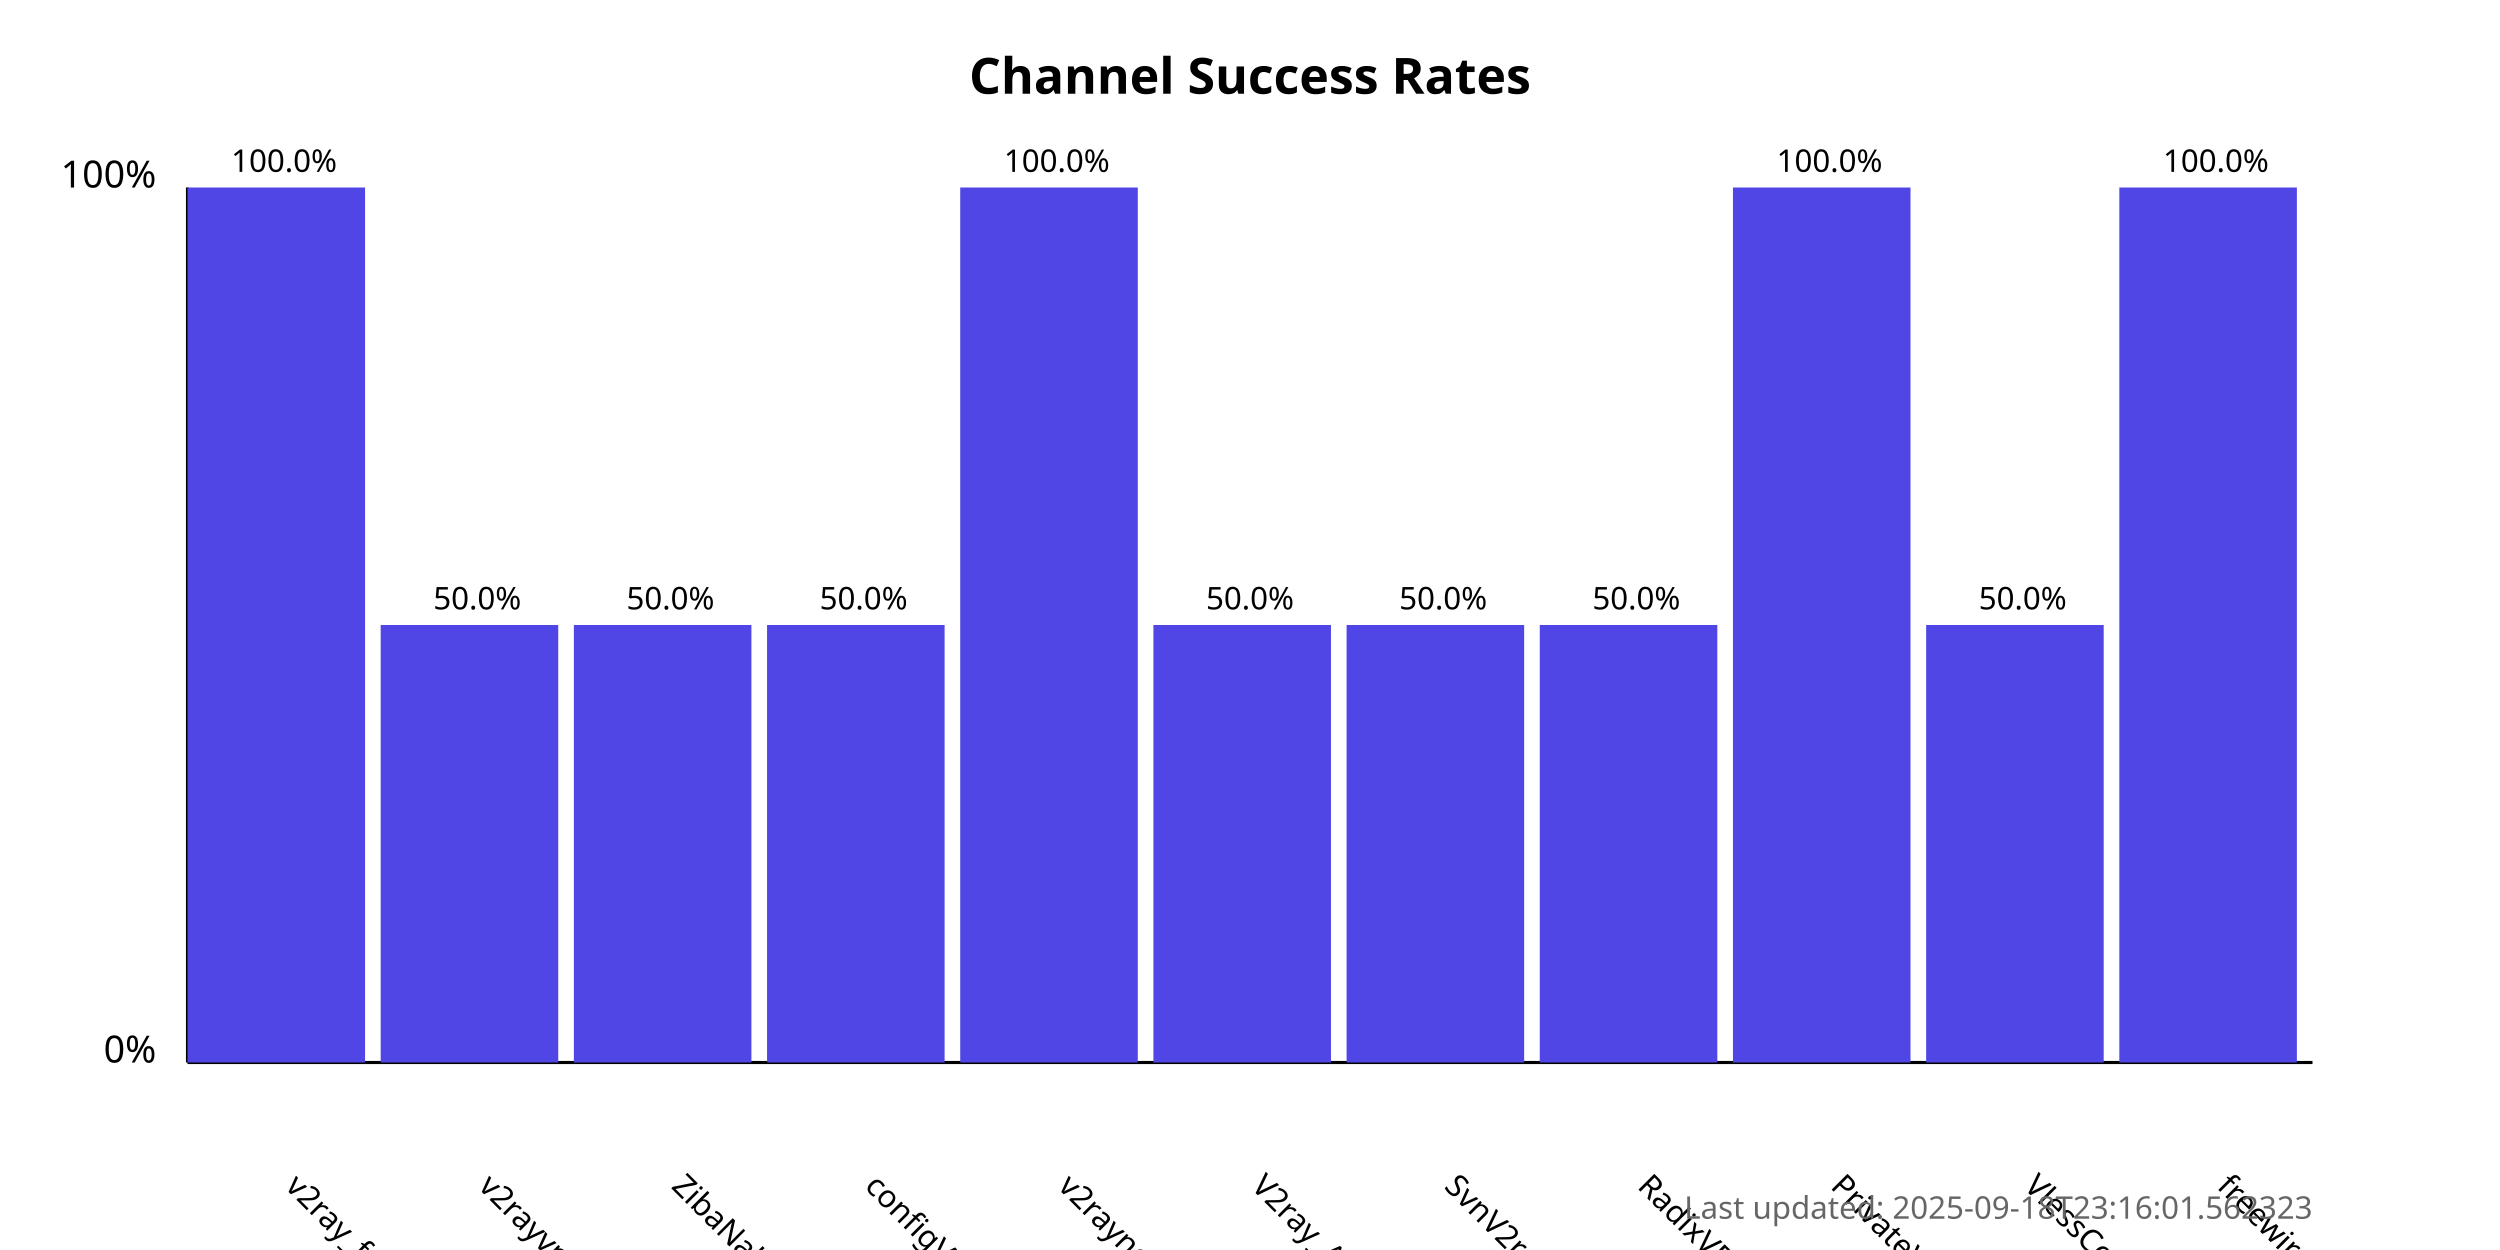
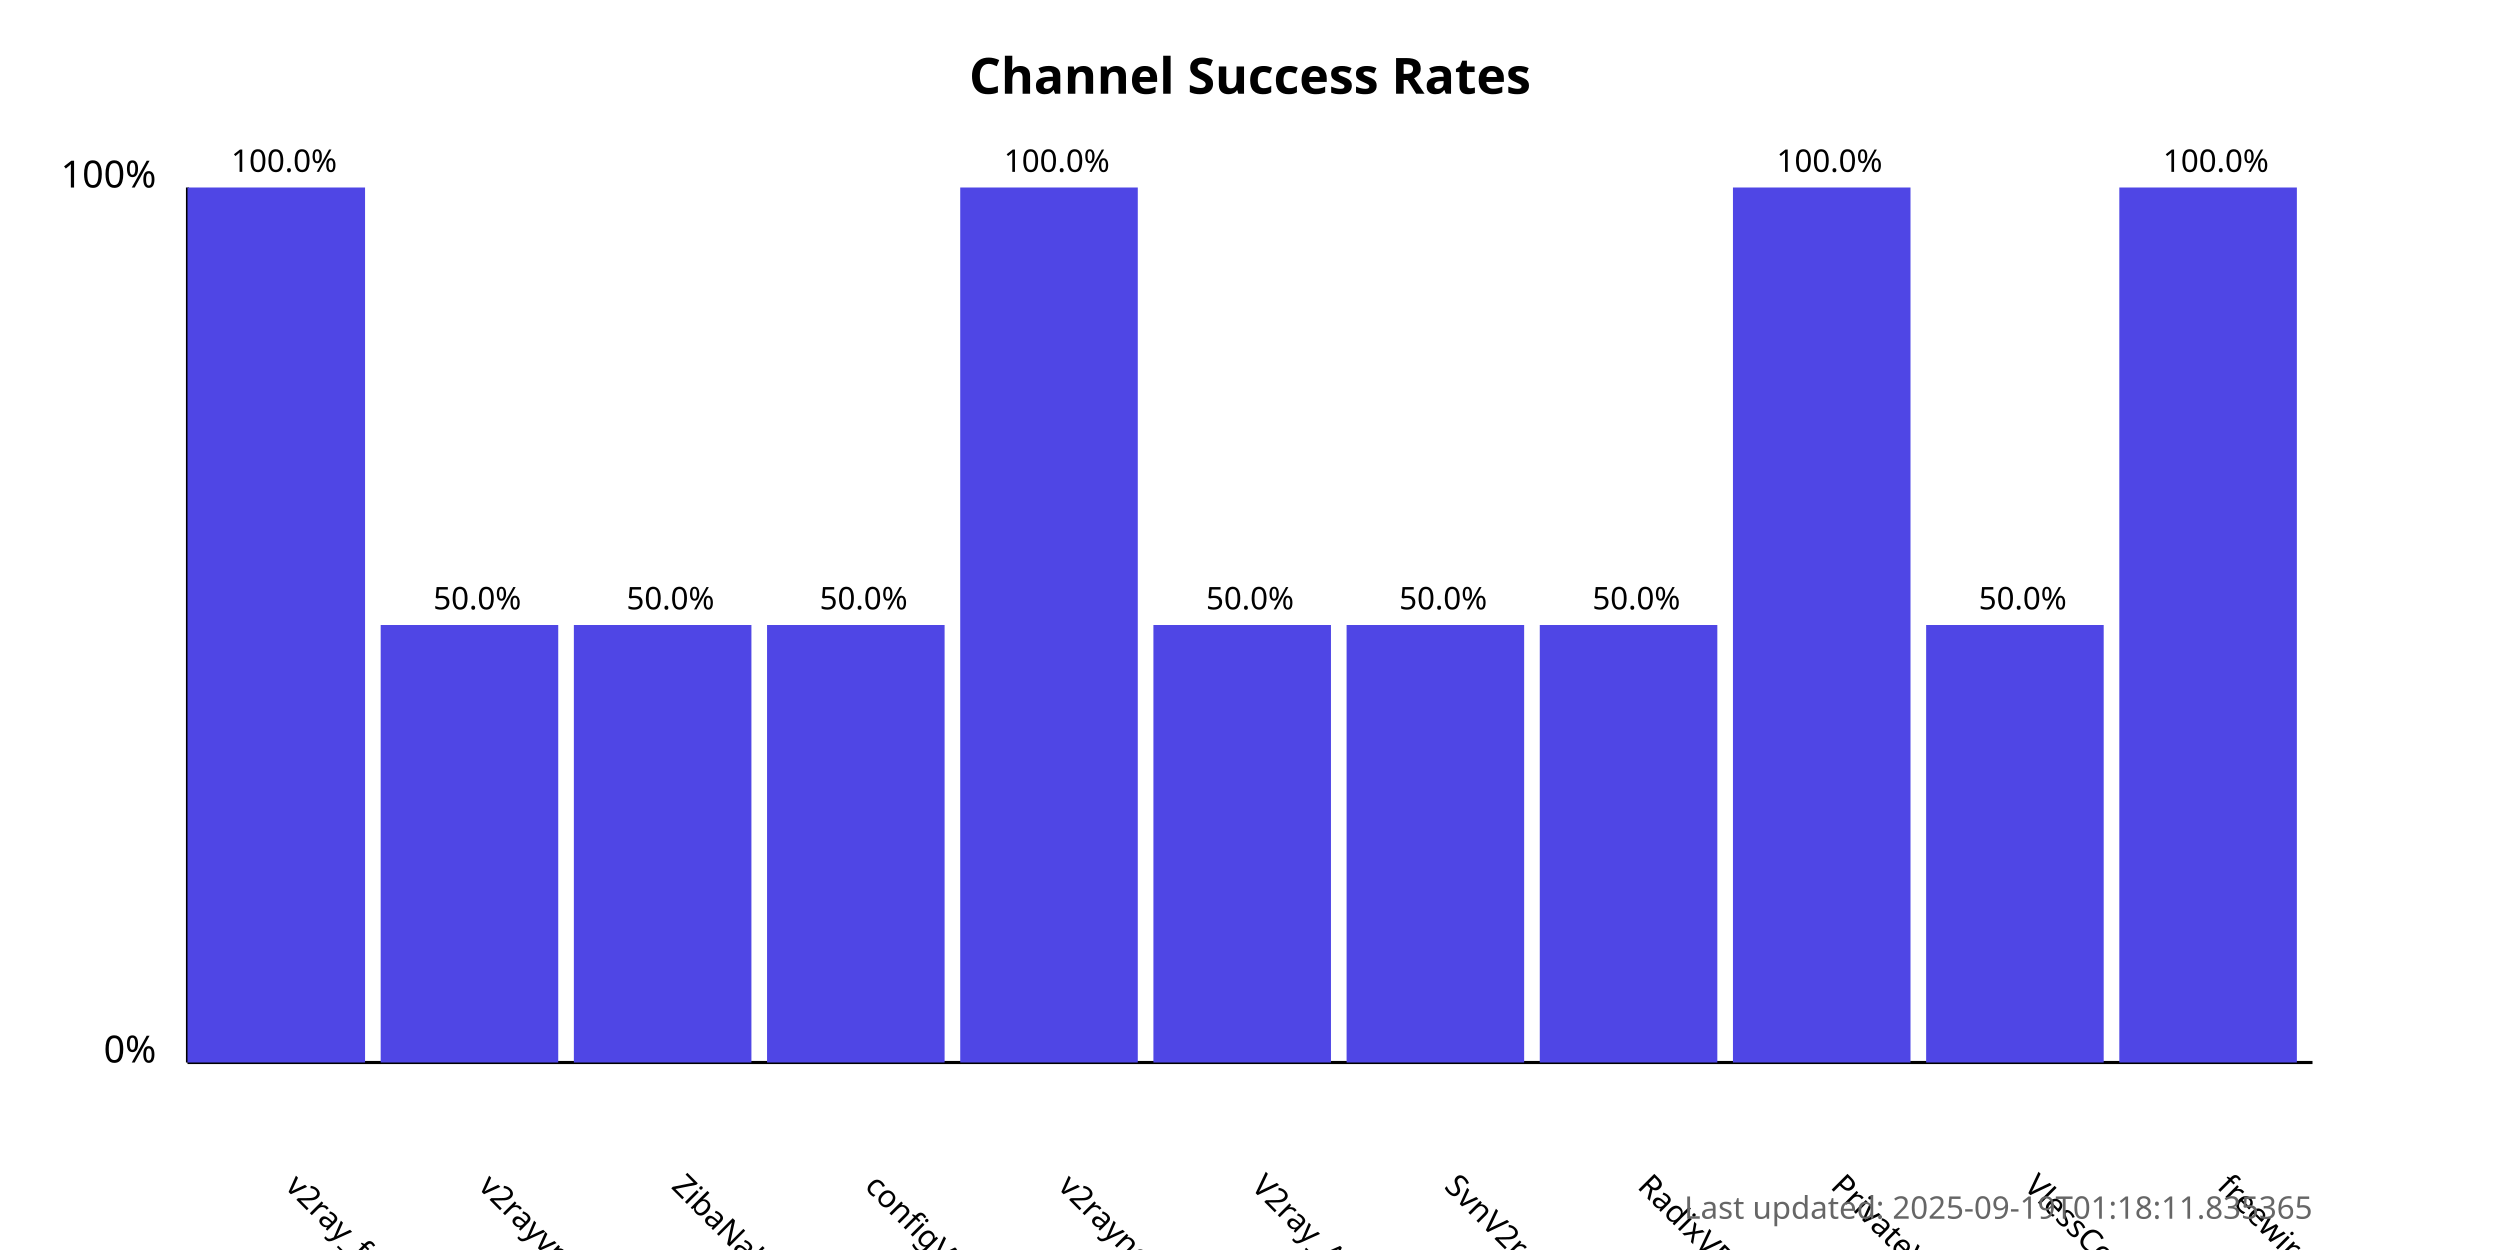
<svg xmlns="http://www.w3.org/2000/svg" width="800" height="400">
  <style>
            .chart-title { font: bold 16px sans-serif; }
            .axis-label { font: 12px sans-serif; }
            .tick-label { font: 10px sans-serif; }
            .bar { fill: #4f46e5; }
            .bar:hover { fill: #6366f1; }
            .timestamp { font: 10px sans-serif; fill: #666; }
        </style>
  <text x="400.0" y="30" text-anchor="middle" class="chart-title">
            Channel Success Rates
        </text>
  <line x1="60" y1="340" x2="60" y2="60" stroke="black" stroke-width="1" />
  <line x1="60" y1="340" x2="740" y2="340" stroke="black" stroke-width="1" />
  <text x="50" y="340" text-anchor="end" class="axis-label">0%</text>
  <text x="50" y="60" text-anchor="end" class="axis-label">100%</text>
  <g>
    <rect x="60" y="60.0" width="56.818" height="280.0" class="bar" />
    <text x="90.909" y="380" transform="rotate(45, 90.90909, 380)" text-anchor="start" class="tick-label">
                v2ray_free_conf
            </text>
    <text x="90.909" y="55.0" text-anchor="middle" class="tick-label">
                100.0%
            </text>
  </g>
  <g>
    <rect x="121.818" y="200.0" width="56.818" height="140.0" class="bar" />
    <text x="152.727" y="380" transform="rotate(45, 152.7273, 380)" text-anchor="start" class="tick-label">
                v2rayvpno
            </text>
    <text x="152.727" y="195.0" text-anchor="middle" class="tick-label">
                50.0%
            </text>
  </g>
  <g>
    <rect x="183.636" y="200.0" width="56.818" height="140.0" class="bar" />
    <text x="214.545" y="380" transform="rotate(45, 214.5455, 380)" text-anchor="start" class="tick-label">
                ZibaNabz
            </text>
    <text x="214.545" y="195.0" text-anchor="middle" class="tick-label">
                50.0%
            </text>
  </g>
  <g>
    <rect x="245.455" y="200.0" width="56.818" height="140.0" class="bar" />
    <text x="276.364" y="380" transform="rotate(45, 276.3636, 380)" text-anchor="start" class="tick-label">
                configV2rayForFree
            </text>
    <text x="276.364" y="195.0" text-anchor="middle" class="tick-label">
                50.0%
            </text>
  </g>
  <g>
    <rect x="307.273" y="60.0" width="56.818" height="280.0" class="bar" />
    <text x="338.182" y="380" transform="rotate(45, 338.1818, 380)" text-anchor="start" class="tick-label">
                v2rayngvpn
            </text>
    <text x="338.182" y="55.0" text-anchor="middle" class="tick-label">
                100.0%
            </text>
  </g>
  <g>
    <rect x="369.091" y="200.0" width="56.818" height="140.0" class="bar" />
    <text x="400.0" y="380" transform="rotate(45, 400.0, 380)" text-anchor="start" class="tick-label">
                V2ray_Alpha
            </text>
    <text x="400.0" y="195.0" text-anchor="middle" class="tick-label">
                50.0%
            </text>
  </g>
  <g>
    <rect x="430.909" y="200.0" width="56.818" height="140.0" class="bar" />
    <text x="461.818" y="380" transform="rotate(45, 461.8182, 380)" text-anchor="start" class="tick-label">
                SvnV2ray
            </text>
    <text x="461.818" y="195.0" text-anchor="middle" class="tick-label">
                50.0%
            </text>
  </g>
  <g>
    <rect x="492.727" y="200.0" width="56.818" height="140.0" class="bar" />
    <text x="523.636" y="380" transform="rotate(45, 523.6364, 380)" text-anchor="start" class="tick-label">
                RadixVPN
            </text>
    <text x="523.636" y="195.0" text-anchor="middle" class="tick-label">
                50.0%
            </text>
  </g>
  <g>
    <rect x="554.545" y="60.0" width="56.818" height="280.0" class="bar" />
    <text x="585.455" y="380" transform="rotate(45, 585.4545, 380)" text-anchor="start" class="tick-label">
                PrivateVPNs
            </text>
    <text x="585.455" y="55.0" text-anchor="middle" class="tick-label">
                100.0%
            </text>
  </g>
  <g>
    <rect x="616.364" y="200.0" width="56.818" height="140.0" class="bar" />
    <text x="647.273" y="380" transform="rotate(45, 647.2727, 380)" text-anchor="start" class="tick-label">
                VlessConfig
            </text>
    <text x="647.273" y="195.0" text-anchor="middle" class="tick-label">
                50.0%
            </text>
  </g>
  <g>
    <rect x="678.182" y="60.0" width="56.818" height="280.0" class="bar" />
    <text x="709.091" y="380" transform="rotate(45, 709.0909, 380)" text-anchor="start" class="tick-label">
                freewireguard
            </text>
    <text x="709.091" y="55.0" text-anchor="middle" class="tick-label">
                100.0%
            </text>
  </g>
  <text x="740" y="390" text-anchor="end" class="timestamp">
-             Last updated: 2025-09-18T23:16:01.562323
+             Last updated: 2025-09-19T01:18:11.835365
        </text>
</svg>
